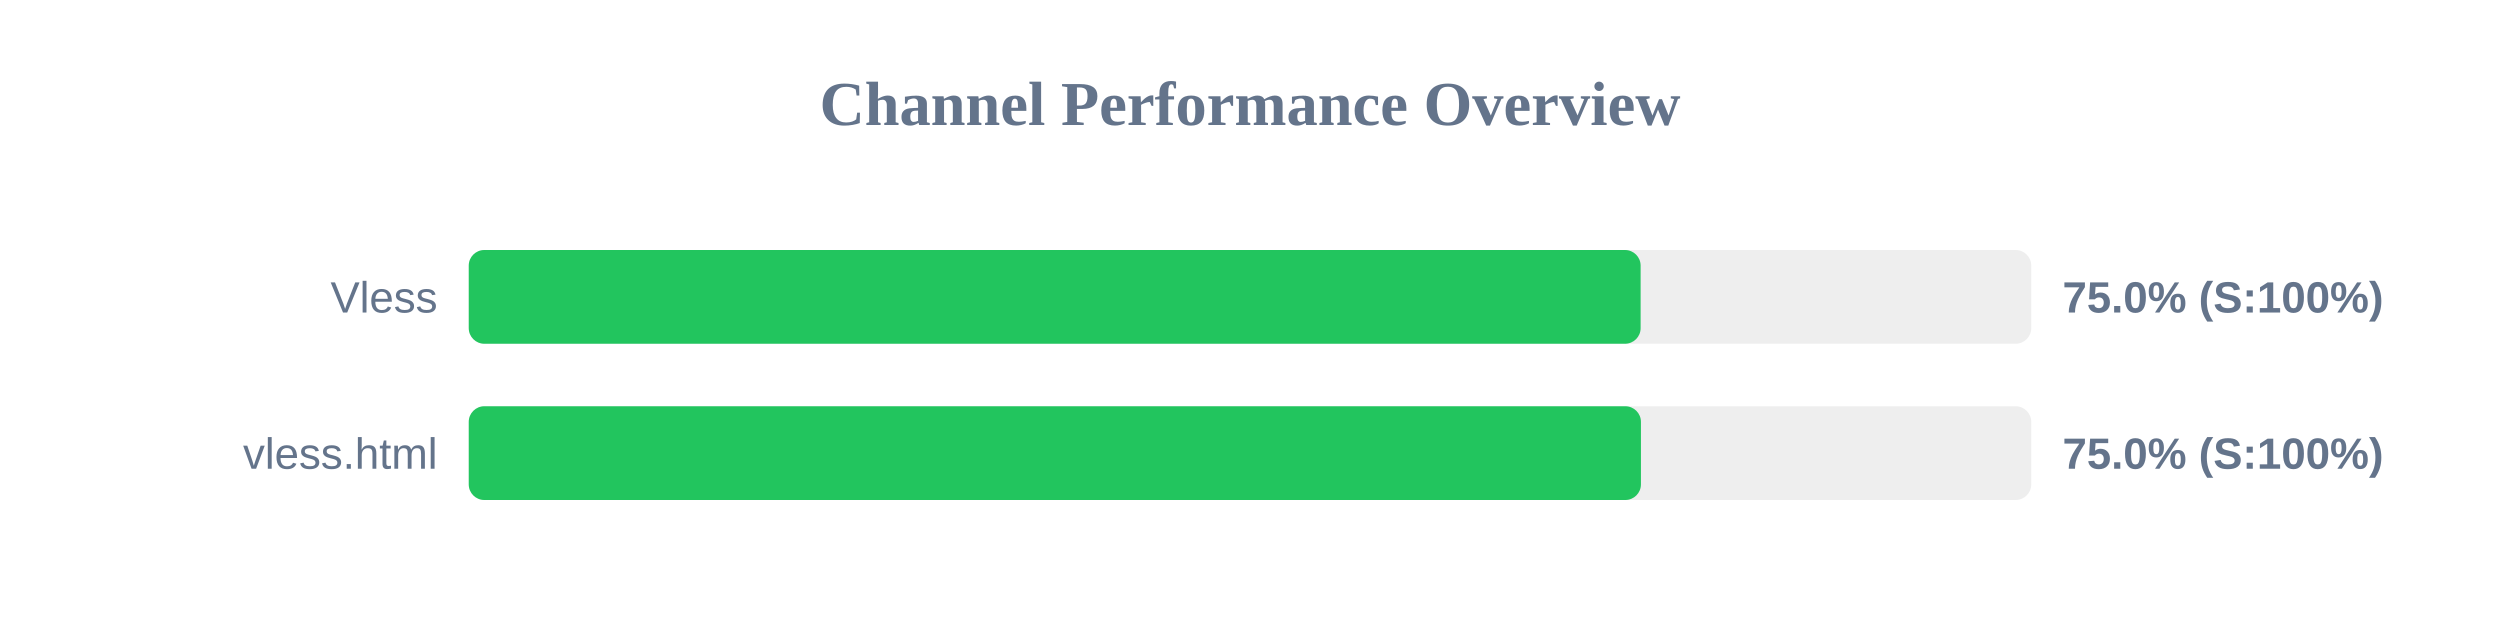
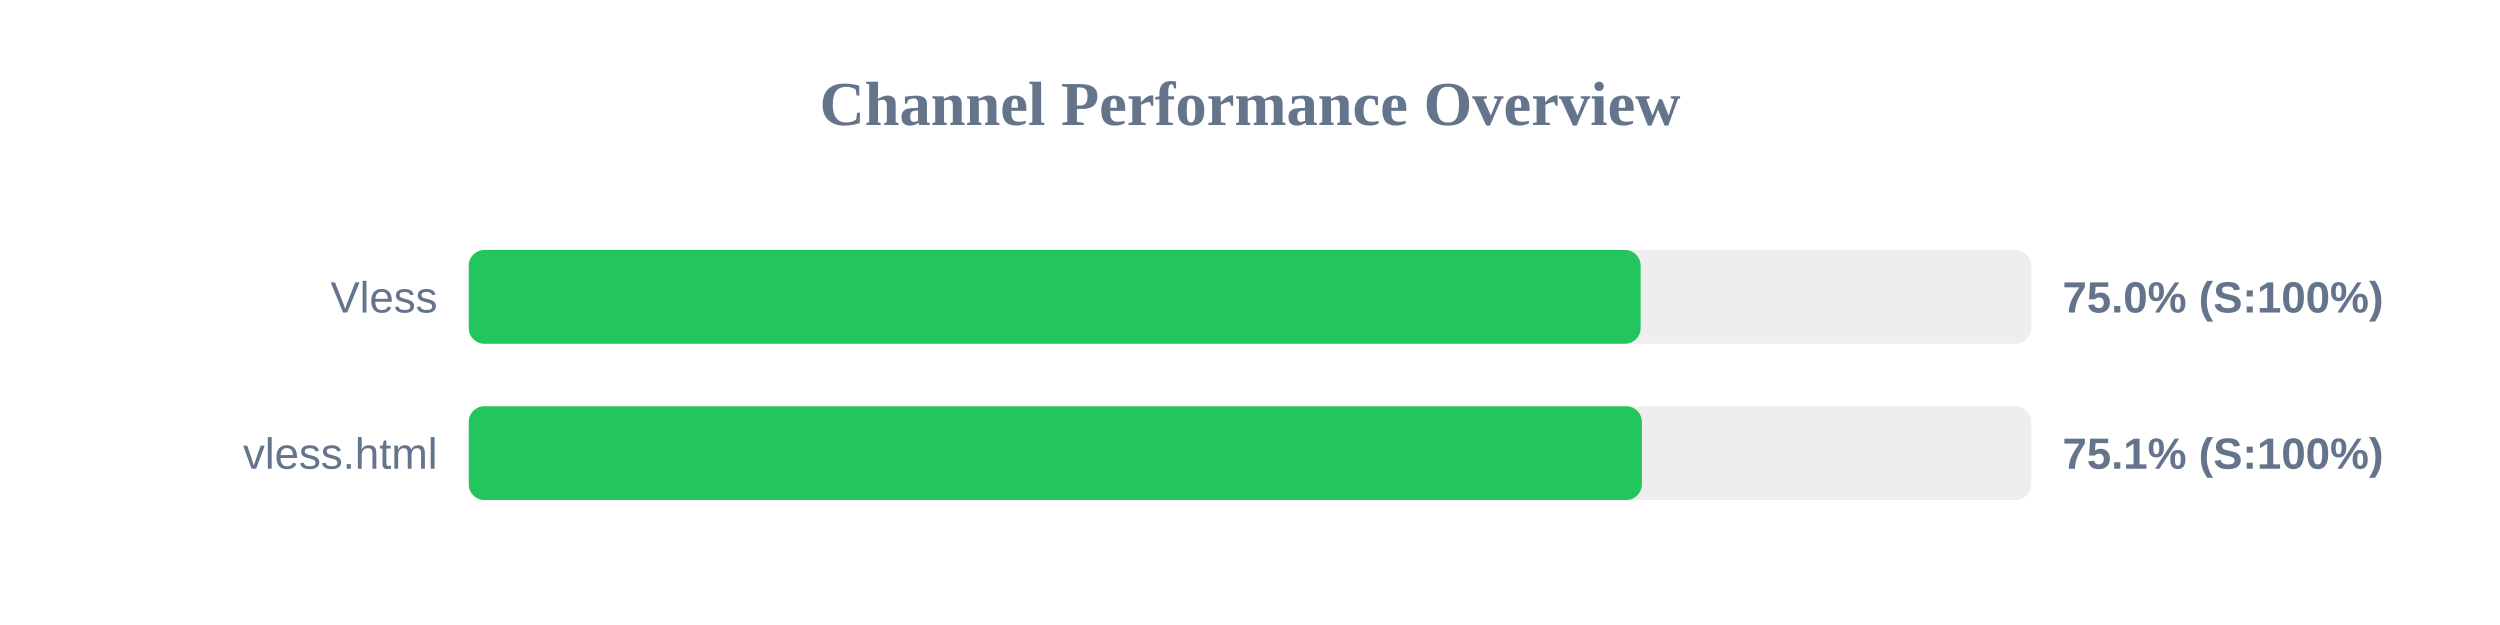
<svg xmlns="http://www.w3.org/2000/svg" width="800" height="200" version="1.1">
  <style>
        .row { font: 14px Arial; fill: #64748b; }
        .score { font: bold 14px Arial; fill: #64748b; }
    </style>
  <text x="400" y="40" text-anchor="middle" font-size="20px" font-weight="bold" fill="#64748b">Channel Performance Overview</text>
  <rect x="150" y="80" width="500" height="30" fill="#eee" rx="5" />
  <rect x="150" y="80" width="375.0" height="30" fill="#22c55e" rx="5" />
  <text x="140" y="100" text-anchor="end" class="row">Vless</text>
  <text x="660" y="100" text-anchor="start" class="score">75.0% (S:100%)</text>
  <rect x="150" y="130" width="500" height="30" fill="#eee" rx="5" />
-   <rect x="150" y="130" width="375.1" height="30" fill="#22c55e" rx="5" />
+   <rect x="150" y="130" width="375.4" height="30" fill="#22c55e" rx="5" />
  <text x="140" y="150" text-anchor="end" class="row">vless.html</text>
-   <text x="660" y="150" text-anchor="start" class="score">75.0% (S:100%)</text>
+   <text x="660" y="150" text-anchor="start" class="score">75.1% (S:100%)</text>
</svg>
